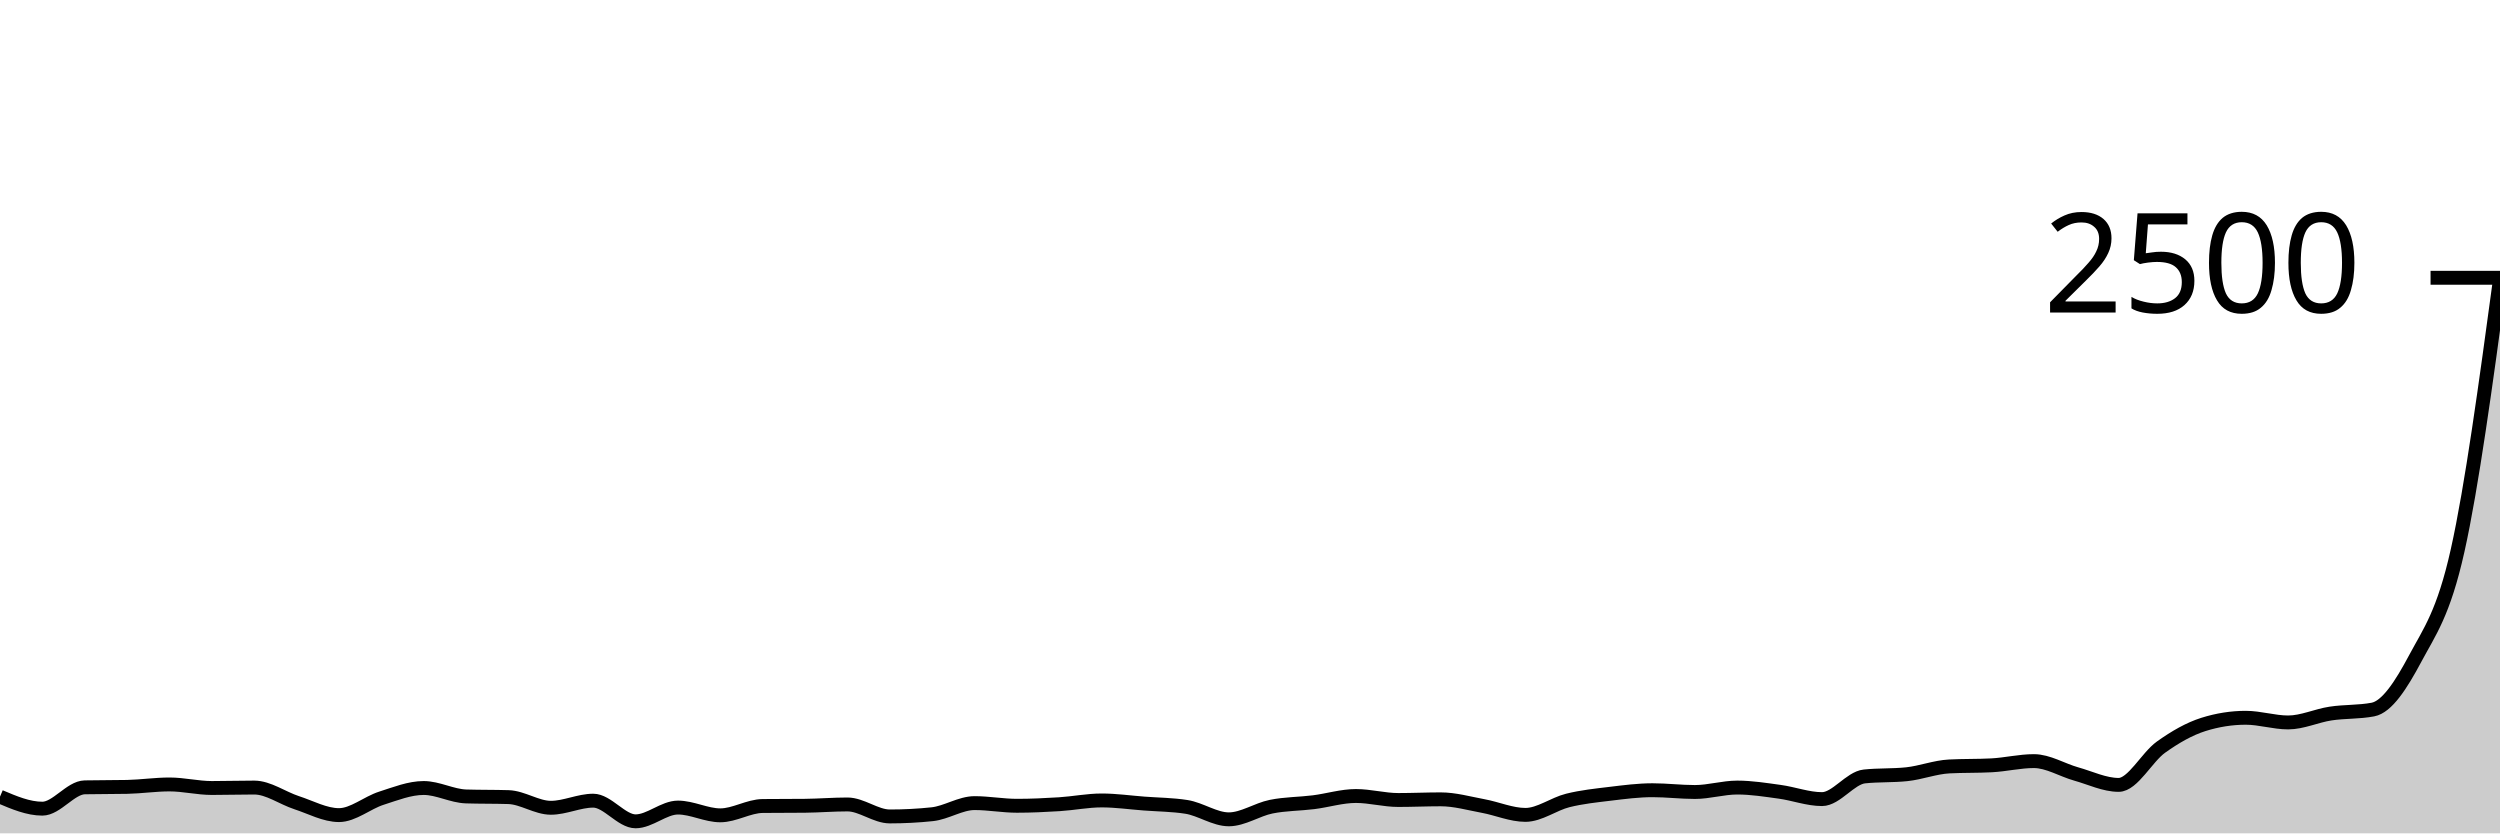
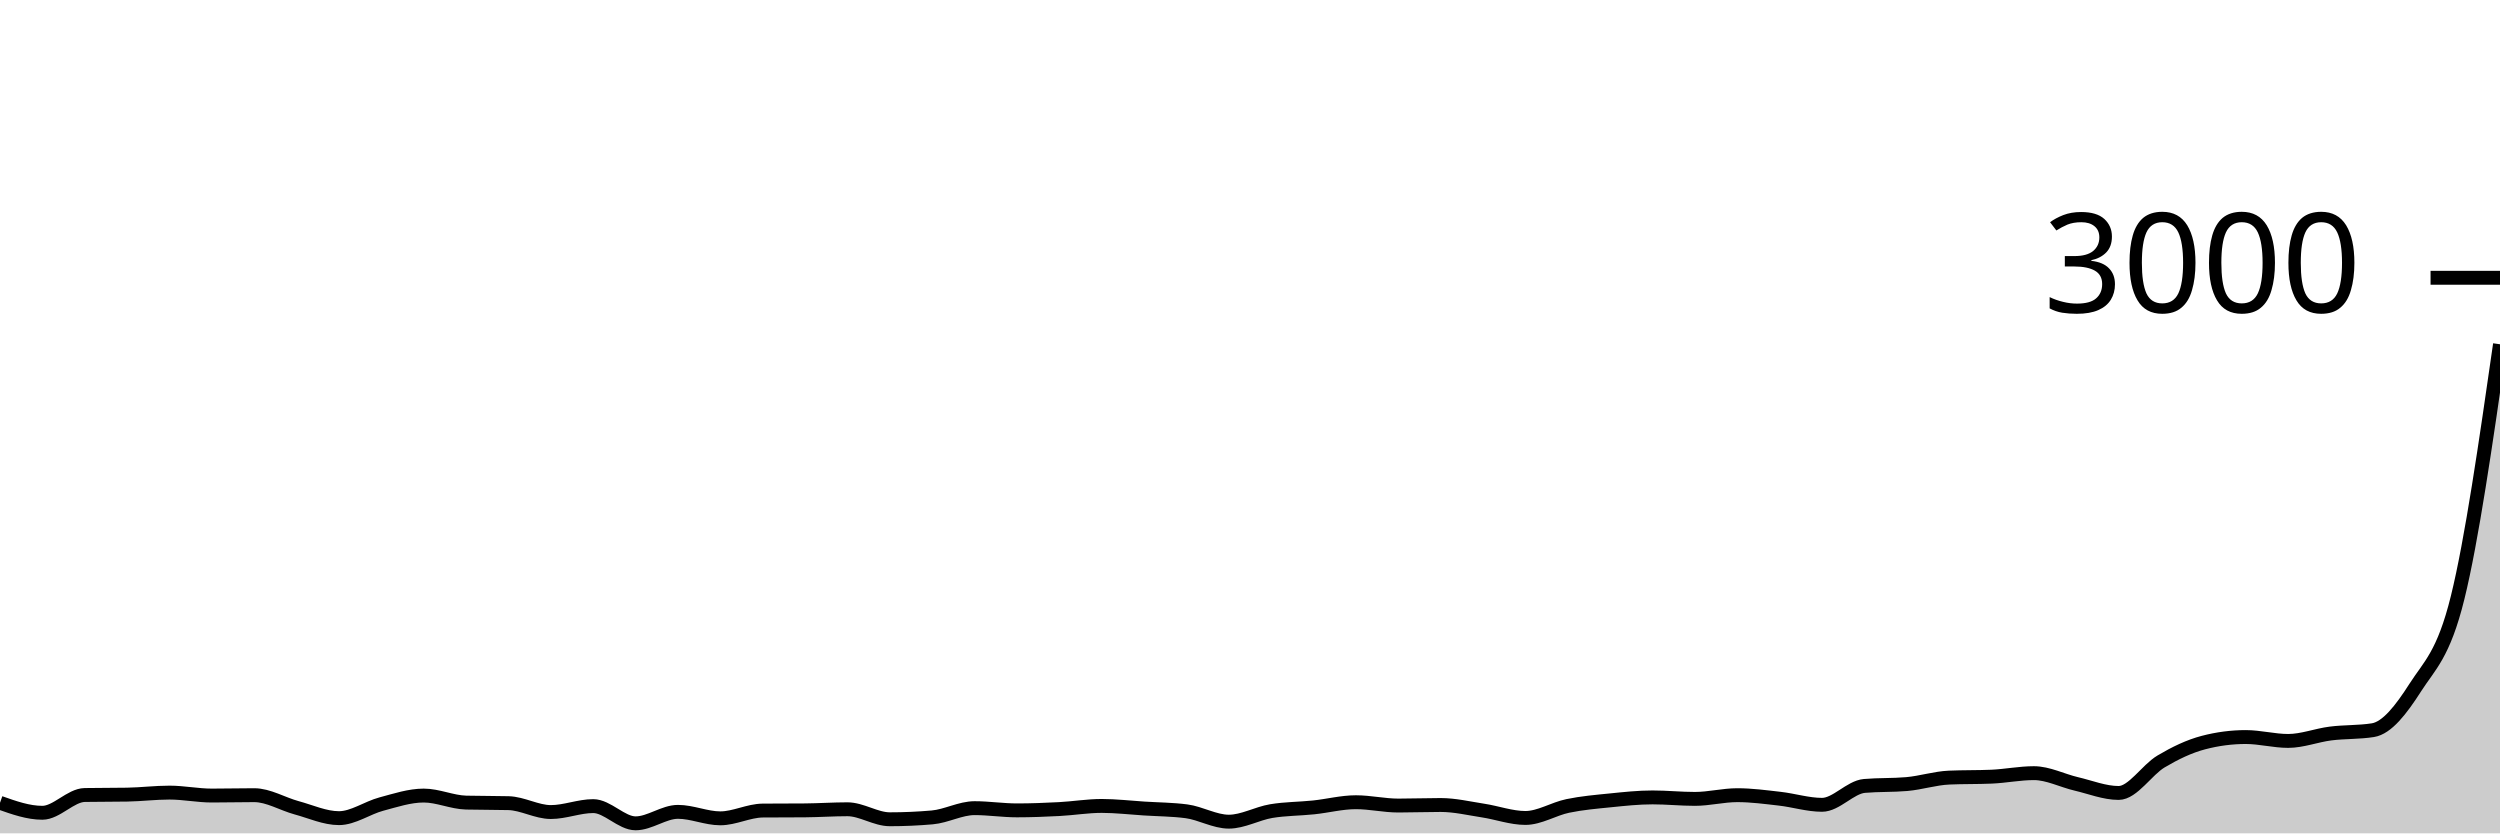
<svg xmlns="http://www.w3.org/2000/svg" viewBox="0 0 180 60">
  <g transform="translate(0,20)">
-     <path class="area" fill="rgba(0, 0, 0, 0.2)" d="M0,37.36C1.017,37.792,2.034,38.224,3.051,38.224C4.068,38.224,5.085,36.709,6.102,36.688C7.119,36.667,8.136,36.677,9.153,36.656C10.169,36.635,11.186,36.48,12.203,36.48C13.22,36.48,14.237,36.736,15.254,36.736C16.271,36.736,17.288,36.704,18.305,36.704C19.322,36.704,20.339,37.461,21.356,37.792C22.373,38.123,23.39,38.688,24.407,38.688C25.424,38.688,26.441,37.797,27.458,37.472C28.475,37.147,29.492,36.736,30.508,36.736C31.525,36.736,32.542,37.312,33.559,37.344C34.576,37.376,35.593,37.36,36.61,37.392C37.627,37.424,38.644,38.16,39.661,38.16C40.678,38.16,41.695,37.648,42.712,37.648C43.729,37.648,44.746,39.136,45.763,39.136C46.78,39.136,47.797,38.144,48.814,38.144C49.831,38.144,50.847,38.704,51.864,38.704C52.881,38.704,53.898,38.043,54.915,38.032C55.932,38.021,56.949,38.027,57.966,38.016C58.983,38.005,60,37.92,61.017,37.92C62.034,37.92,63.051,38.784,64.068,38.784C65.085,38.784,66.102,38.731,67.119,38.624C68.136,38.517,69.153,37.824,70.169,37.824C71.186,37.824,72.203,38.016,73.22,38.016C74.237,38.016,75.254,37.968,76.271,37.904C77.288,37.84,78.305,37.632,79.322,37.632C80.339,37.632,81.356,37.779,82.373,37.856C83.39,37.933,84.407,37.936,85.424,38.096C86.441,38.256,87.458,38.992,88.475,38.992C89.492,38.992,90.508,38.285,91.525,38.08C92.542,37.875,93.559,37.888,94.576,37.76C95.593,37.632,96.61,37.312,97.627,37.312C98.644,37.312,99.661,37.6,100.678,37.6C101.695,37.6,102.712,37.552,103.729,37.552C104.746,37.552,105.763,37.845,106.78,38.032C107.797,38.219,108.814,38.672,109.831,38.672C110.847,38.672,111.864,37.885,112.881,37.632C113.898,37.379,114.915,37.275,115.932,37.152C116.949,37.029,117.966,36.896,118.983,36.896C120,36.896,121.017,37.024,122.034,37.024C123.051,37.024,124.068,36.704,125.085,36.704C126.102,36.704,127.119,36.869,128.136,37.008C129.153,37.147,130.169,37.536,131.186,37.536C132.203,37.536,133.22,36.011,134.237,35.904C135.254,35.797,136.271,35.851,137.288,35.744C138.305,35.637,139.322,35.237,140.339,35.184C141.356,35.131,142.373,35.157,143.39,35.104C144.407,35.051,145.424,34.8,146.441,34.8C147.458,34.8,148.475,35.443,149.492,35.728C150.508,36.013,151.525,36.512,152.542,36.512C153.559,36.512,154.576,34.517,155.593,33.792C156.61,33.067,157.627,32.48,158.644,32.16C159.661,31.84,160.678,31.68,161.695,31.68C162.712,31.68,163.729,32.016,164.746,32.016C165.763,32.016,166.78,31.531,167.797,31.376C168.814,31.221,169.831,31.28,170.847,31.088C171.864,30.896,172.881,29.317,173.898,27.408C174.915,25.499,175.932,24.184,176.949,19.632C177.966,15.08,178.983,7.588,180,0.096L180,40C178.983,40,177.966,40,176.949,40C175.932,40,174.915,40,173.898,40C172.881,40,171.864,40,170.847,40C169.831,40,168.814,40,167.797,40C166.78,40,165.763,40,164.746,40C163.729,40,162.712,40,161.695,40C160.678,40,159.661,40,158.644,40C157.627,40,156.61,40,155.593,40C154.576,40,153.559,40,152.542,40C151.525,40,150.508,40,149.492,40C148.475,40,147.458,40,146.441,40C145.424,40,144.407,40,143.39,40C142.373,40,141.356,40,140.339,40C139.322,40,138.305,40,137.288,40C136.271,40,135.254,40,134.237,40C133.22,40,132.203,40,131.186,40C130.169,40,129.153,40,128.136,40C127.119,40,126.102,40,125.085,40C124.068,40,123.051,40,122.034,40C121.017,40,120,40,118.983,40C117.966,40,116.949,40,115.932,40C114.915,40,113.898,40,112.881,40C111.864,40,110.847,40,109.831,40C108.814,40,107.797,40,106.78,40C105.763,40,104.746,40,103.729,40C102.712,40,101.695,40,100.678,40C99.661,40,98.644,40,97.627,40C96.61,40,95.593,40,94.576,40C93.559,40,92.542,40,91.525,40C90.508,40,89.492,40,88.475,40C87.458,40,86.441,40,85.424,40C84.407,40,83.39,40,82.373,40C81.356,40,80.339,40,79.322,40C78.305,40,77.288,40,76.271,40C75.254,40,74.237,40,73.22,40C72.203,40,71.186,40,70.169,40C69.153,40,68.136,40,67.119,40C66.102,40,65.085,40,64.068,40C63.051,40,62.034,40,61.017,40C60,40,58.983,40,57.966,40C56.949,40,55.932,40,54.915,40C53.898,40,52.881,40,51.864,40C50.847,40,49.831,40,48.814,40C47.797,40,46.78,40,45.763,40C44.746,40,43.729,40,42.712,40C41.695,40,40.678,40,39.661,40C38.644,40,37.627,40,36.61,40C35.593,40,34.576,40,33.559,40C32.542,40,31.525,40,30.508,40C29.492,40,28.475,40,27.458,40C26.441,40,25.424,40,24.407,40C23.39,40,22.373,40,21.356,40C20.339,40,19.322,40,18.305,40C17.288,40,16.271,40,15.254,40C14.237,40,13.22,40,12.203,40C11.186,40,10.169,40,9.153,40C8.136,40,7.119,40,6.102,40C5.085,40,4.068,40,3.051,40C2.034,40,1.017,40,0,40Z" />
-     <path class="line" stroke="black" fill="none" d="M0,37.36C1.017,37.792,2.034,38.224,3.051,38.224C4.068,38.224,5.085,36.709,6.102,36.688C7.119,36.667,8.136,36.677,9.153,36.656C10.169,36.635,11.186,36.48,12.203,36.48C13.22,36.48,14.237,36.736,15.254,36.736C16.271,36.736,17.288,36.704,18.305,36.704C19.322,36.704,20.339,37.461,21.356,37.792C22.373,38.123,23.39,38.688,24.407,38.688C25.424,38.688,26.441,37.797,27.458,37.472C28.475,37.147,29.492,36.736,30.508,36.736C31.525,36.736,32.542,37.312,33.559,37.344C34.576,37.376,35.593,37.36,36.61,37.392C37.627,37.424,38.644,38.16,39.661,38.16C40.678,38.16,41.695,37.648,42.712,37.648C43.729,37.648,44.746,39.136,45.763,39.136C46.78,39.136,47.797,38.144,48.814,38.144C49.831,38.144,50.847,38.704,51.864,38.704C52.881,38.704,53.898,38.043,54.915,38.032C55.932,38.021,56.949,38.027,57.966,38.016C58.983,38.005,60,37.92,61.017,37.92C62.034,37.92,63.051,38.784,64.068,38.784C65.085,38.784,66.102,38.731,67.119,38.624C68.136,38.517,69.153,37.824,70.169,37.824C71.186,37.824,72.203,38.016,73.22,38.016C74.237,38.016,75.254,37.968,76.271,37.904C77.288,37.84,78.305,37.632,79.322,37.632C80.339,37.632,81.356,37.779,82.373,37.856C83.39,37.933,84.407,37.936,85.424,38.096C86.441,38.256,87.458,38.992,88.475,38.992C89.492,38.992,90.508,38.285,91.525,38.08C92.542,37.875,93.559,37.888,94.576,37.76C95.593,37.632,96.61,37.312,97.627,37.312C98.644,37.312,99.661,37.6,100.678,37.6C101.695,37.6,102.712,37.552,103.729,37.552C104.746,37.552,105.763,37.845,106.78,38.032C107.797,38.219,108.814,38.672,109.831,38.672C110.847,38.672,111.864,37.885,112.881,37.632C113.898,37.379,114.915,37.275,115.932,37.152C116.949,37.029,117.966,36.896,118.983,36.896C120,36.896,121.017,37.024,122.034,37.024C123.051,37.024,124.068,36.704,125.085,36.704C126.102,36.704,127.119,36.869,128.136,37.008C129.153,37.147,130.169,37.536,131.186,37.536C132.203,37.536,133.22,36.011,134.237,35.904C135.254,35.797,136.271,35.851,137.288,35.744C138.305,35.637,139.322,35.237,140.339,35.184C141.356,35.131,142.373,35.157,143.39,35.104C144.407,35.051,145.424,34.8,146.441,34.8C147.458,34.8,148.475,35.443,149.492,35.728C150.508,36.013,151.525,36.512,152.542,36.512C153.559,36.512,154.576,34.517,155.593,33.792C156.61,33.067,157.627,32.48,158.644,32.16C159.661,31.84,160.678,31.68,161.695,31.68C162.712,31.68,163.729,32.016,164.746,32.016C165.763,32.016,166.78,31.531,167.797,31.376C168.814,31.221,169.831,31.28,170.847,31.088C171.864,30.896,172.881,29.317,173.898,27.408C174.915,25.499,175.932,24.184,176.949,19.632C177.966,15.08,178.983,7.588,180,0.096" />
+     <path class="area" fill="rgba(0, 0, 0, 0.2)" d="M0,37.8C1.017,38.16,2.034,38.52,3.051,38.52C4.068,38.52,5.085,37.258,6.102,37.24C7.119,37.222,8.136,37.231,9.153,37.213C10.169,37.196,11.186,37.067,12.203,37.067C13.22,37.067,14.237,37.28,15.254,37.28C16.271,37.28,17.288,37.253,18.305,37.253C19.322,37.253,20.339,37.884,21.356,38.16C22.373,38.436,23.39,38.907,24.407,38.907C25.424,38.907,26.441,38.164,27.458,37.893C28.475,37.622,29.492,37.28,30.508,37.28C31.525,37.28,32.542,37.76,33.559,37.787C34.576,37.813,35.593,37.8,36.61,37.827C37.627,37.853,38.644,38.467,39.661,38.467C40.678,38.467,41.695,38.04,42.712,38.04C43.729,38.04,44.746,39.28,45.763,39.28C46.78,39.28,47.797,38.453,48.814,38.453C49.831,38.453,50.847,38.92,51.864,38.92C52.881,38.92,53.898,38.369,54.915,38.36C55.932,38.351,56.949,38.356,57.966,38.347C58.983,38.338,60,38.267,61.017,38.267C62.034,38.267,63.051,38.987,64.068,38.987C65.085,38.987,66.102,38.942,67.119,38.853C68.136,38.764,69.153,38.187,70.169,38.187C71.186,38.187,72.203,38.347,73.22,38.347C74.237,38.347,75.254,38.307,76.271,38.253C77.288,38.2,78.305,38.027,79.322,38.027C80.339,38.027,81.356,38.149,82.373,38.213C83.39,38.278,84.407,38.28,85.424,38.413C86.441,38.547,87.458,39.16,88.475,39.16C89.492,39.16,90.508,38.571,91.525,38.4C92.542,38.229,93.559,38.24,94.576,38.133C95.593,38.027,96.61,37.76,97.627,37.76C98.644,37.76,99.661,38,100.678,38C101.695,38,102.712,37.96,103.729,37.96C104.746,37.96,105.763,38.204,106.78,38.36C107.797,38.516,108.814,38.893,109.831,38.893C110.847,38.893,111.864,38.238,112.881,38.027C113.898,37.816,114.915,37.729,115.932,37.627C116.949,37.524,117.966,37.413,118.983,37.413C120,37.413,121.017,37.52,122.034,37.52C123.051,37.52,124.068,37.253,125.085,37.253C126.102,37.253,127.119,37.391,128.136,37.507C129.153,37.622,130.169,37.947,131.186,37.947C132.203,37.947,133.22,36.676,134.237,36.587C135.254,36.498,136.271,36.542,137.288,36.453C138.305,36.364,139.322,36.031,140.339,35.987C141.356,35.942,142.373,35.964,143.39,35.92C144.407,35.876,145.424,35.667,146.441,35.667C147.458,35.667,148.475,36.202,149.492,36.44C150.508,36.678,151.525,37.093,152.542,37.093C153.559,37.093,154.576,35.431,155.593,34.827C156.61,34.222,157.627,33.733,158.644,33.467C159.661,33.2,160.678,33.067,161.695,33.067C162.712,33.067,163.729,33.347,164.746,33.347C165.763,33.347,166.78,32.942,167.797,32.813C168.814,32.684,169.831,32.733,170.847,32.573C171.864,32.413,172.881,31.098,173.898,29.507C174.915,27.916,175.932,27.147,176.949,23.027C177.966,18.907,178.983,11.847,180,4.787L180,40C178.983,40,177.966,40,176.949,40C175.932,40,174.915,40,173.898,40C172.881,40,171.864,40,170.847,40C169.831,40,168.814,40,167.797,40C166.78,40,165.763,40,164.746,40C163.729,40,162.712,40,161.695,40C160.678,40,159.661,40,158.644,40C157.627,40,156.61,40,155.593,40C154.576,40,153.559,40,152.542,40C151.525,40,150.508,40,149.492,40C148.475,40,147.458,40,146.441,40C145.424,40,144.407,40,143.39,40C142.373,40,141.356,40,140.339,40C139.322,40,138.305,40,137.288,40C136.271,40,135.254,40,134.237,40C133.22,40,132.203,40,131.186,40C130.169,40,129.153,40,128.136,40C127.119,40,126.102,40,125.085,40C124.068,40,123.051,40,122.034,40C121.017,40,120,40,118.983,40C117.966,40,116.949,40,115.932,40C114.915,40,113.898,40,112.881,40C111.864,40,110.847,40,109.831,40C108.814,40,107.797,40,106.78,40C105.763,40,104.746,40,103.729,40C102.712,40,101.695,40,100.678,40C99.661,40,98.644,40,97.627,40C96.61,40,95.593,40,94.576,40C93.559,40,92.542,40,91.525,40C90.508,40,89.492,40,88.475,40C87.458,40,86.441,40,85.424,40C84.407,40,83.39,40,82.373,40C81.356,40,80.339,40,79.322,40C78.305,40,77.288,40,76.271,40C75.254,40,74.237,40,73.22,40C72.203,40,71.186,40,70.169,40C69.153,40,68.136,40,67.119,40C66.102,40,65.085,40,64.068,40C63.051,40,62.034,40,61.017,40C60,40,58.983,40,57.966,40C56.949,40,55.932,40,54.915,40C53.898,40,52.881,40,51.864,40C50.847,40,49.831,40,48.814,40C47.797,40,46.78,40,45.763,40C44.746,40,43.729,40,42.712,40C41.695,40,40.678,40,39.661,40C38.644,40,37.627,40,36.61,40C35.593,40,34.576,40,33.559,40C32.542,40,31.525,40,30.508,40C29.492,40,28.475,40,27.458,40C26.441,40,25.424,40,24.407,40C23.39,40,22.373,40,21.356,40C20.339,40,19.322,40,18.305,40C17.288,40,16.271,40,15.254,40C14.237,40,13.22,40,12.203,40C11.186,40,10.169,40,9.153,40C8.136,40,7.119,40,6.102,40C5.085,40,4.068,40,3.051,40C2.034,40,1.017,40,0,40Z" />
+     <path class="line" stroke="black" fill="none" d="M0,37.8C1.017,38.16,2.034,38.52,3.051,38.52C4.068,38.52,5.085,37.258,6.102,37.24C7.119,37.222,8.136,37.231,9.153,37.213C10.169,37.196,11.186,37.067,12.203,37.067C13.22,37.067,14.237,37.28,15.254,37.28C16.271,37.28,17.288,37.253,18.305,37.253C19.322,37.253,20.339,37.884,21.356,38.16C22.373,38.436,23.39,38.907,24.407,38.907C25.424,38.907,26.441,38.164,27.458,37.893C28.475,37.622,29.492,37.28,30.508,37.28C31.525,37.28,32.542,37.76,33.559,37.787C34.576,37.813,35.593,37.8,36.61,37.827C37.627,37.853,38.644,38.467,39.661,38.467C40.678,38.467,41.695,38.04,42.712,38.04C43.729,38.04,44.746,39.28,45.763,39.28C46.78,39.28,47.797,38.453,48.814,38.453C49.831,38.453,50.847,38.92,51.864,38.92C52.881,38.92,53.898,38.369,54.915,38.36C55.932,38.351,56.949,38.356,57.966,38.347C58.983,38.338,60,38.267,61.017,38.267C62.034,38.267,63.051,38.987,64.068,38.987C65.085,38.987,66.102,38.942,67.119,38.853C68.136,38.764,69.153,38.187,70.169,38.187C71.186,38.187,72.203,38.347,73.22,38.347C74.237,38.347,75.254,38.307,76.271,38.253C77.288,38.2,78.305,38.027,79.322,38.027C80.339,38.027,81.356,38.149,82.373,38.213C83.39,38.278,84.407,38.28,85.424,38.413C86.441,38.547,87.458,39.16,88.475,39.16C89.492,39.16,90.508,38.571,91.525,38.4C92.542,38.229,93.559,38.24,94.576,38.133C95.593,38.027,96.61,37.76,97.627,37.76C98.644,37.76,99.661,38,100.678,38C101.695,38,102.712,37.96,103.729,37.96C104.746,37.96,105.763,38.204,106.78,38.36C107.797,38.516,108.814,38.893,109.831,38.893C110.847,38.893,111.864,38.238,112.881,38.027C113.898,37.816,114.915,37.729,115.932,37.627C116.949,37.524,117.966,37.413,118.983,37.413C120,37.413,121.017,37.52,122.034,37.52C123.051,37.52,124.068,37.253,125.085,37.253C126.102,37.253,127.119,37.391,128.136,37.507C129.153,37.622,130.169,37.947,131.186,37.947C132.203,37.947,133.22,36.676,134.237,36.587C135.254,36.498,136.271,36.542,137.288,36.453C138.305,36.364,139.322,36.031,140.339,35.987C141.356,35.942,142.373,35.964,143.39,35.92C144.407,35.876,145.424,35.667,146.441,35.667C147.458,35.667,148.475,36.202,149.492,36.44C150.508,36.678,151.525,37.093,152.542,37.093C153.559,37.093,154.576,35.431,155.593,34.827C156.61,34.222,157.627,33.733,158.644,33.467C159.661,33.2,160.678,33.067,161.695,33.067C162.712,33.067,163.729,33.347,164.746,33.347C165.763,33.347,166.78,32.942,167.797,32.813C168.814,32.684,169.831,32.733,170.847,32.573C171.864,32.413,172.881,31.098,173.898,29.507C174.915,27.916,175.932,27.147,176.949,23.027C177.966,18.907,178.983,11.847,180,4.787" />
    <path class="axis-ceiling" stroke-width="1" stroke="black" fill="none" d="M175,0L180,0" />
-     <text class="axis-ceiling-label" font-family="sans-serif" text-anchor="end" font-size="10px" x="170" y="2.5">2500</text>
+     <text class="axis-ceiling-label" font-family="sans-serif" text-anchor="end" font-size="10px" x="170" y="2.5">3000</text>
  </g>
</svg>
